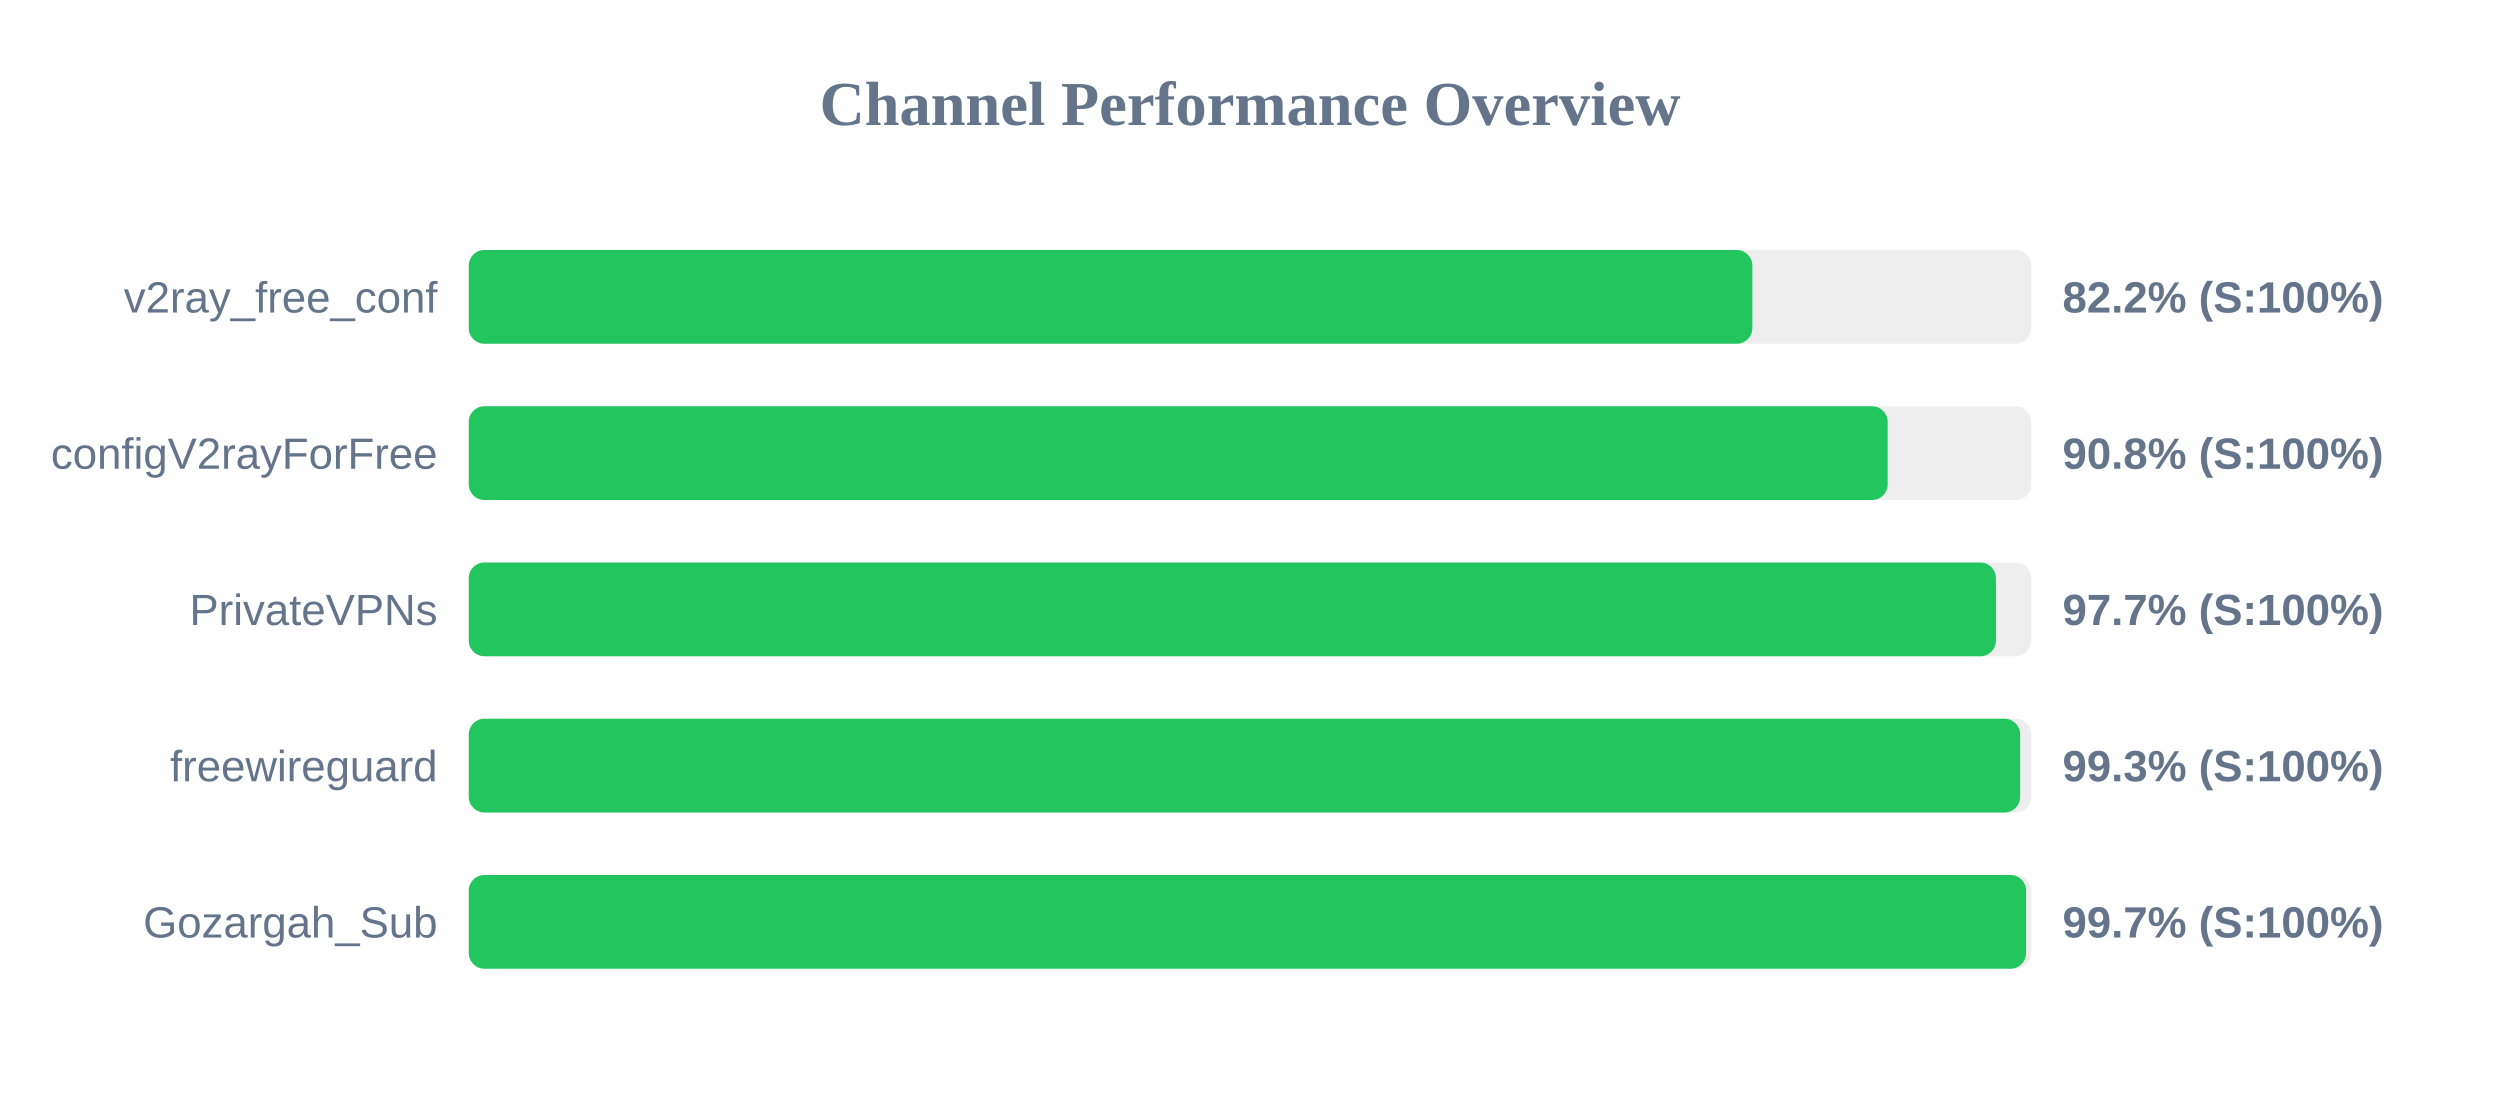
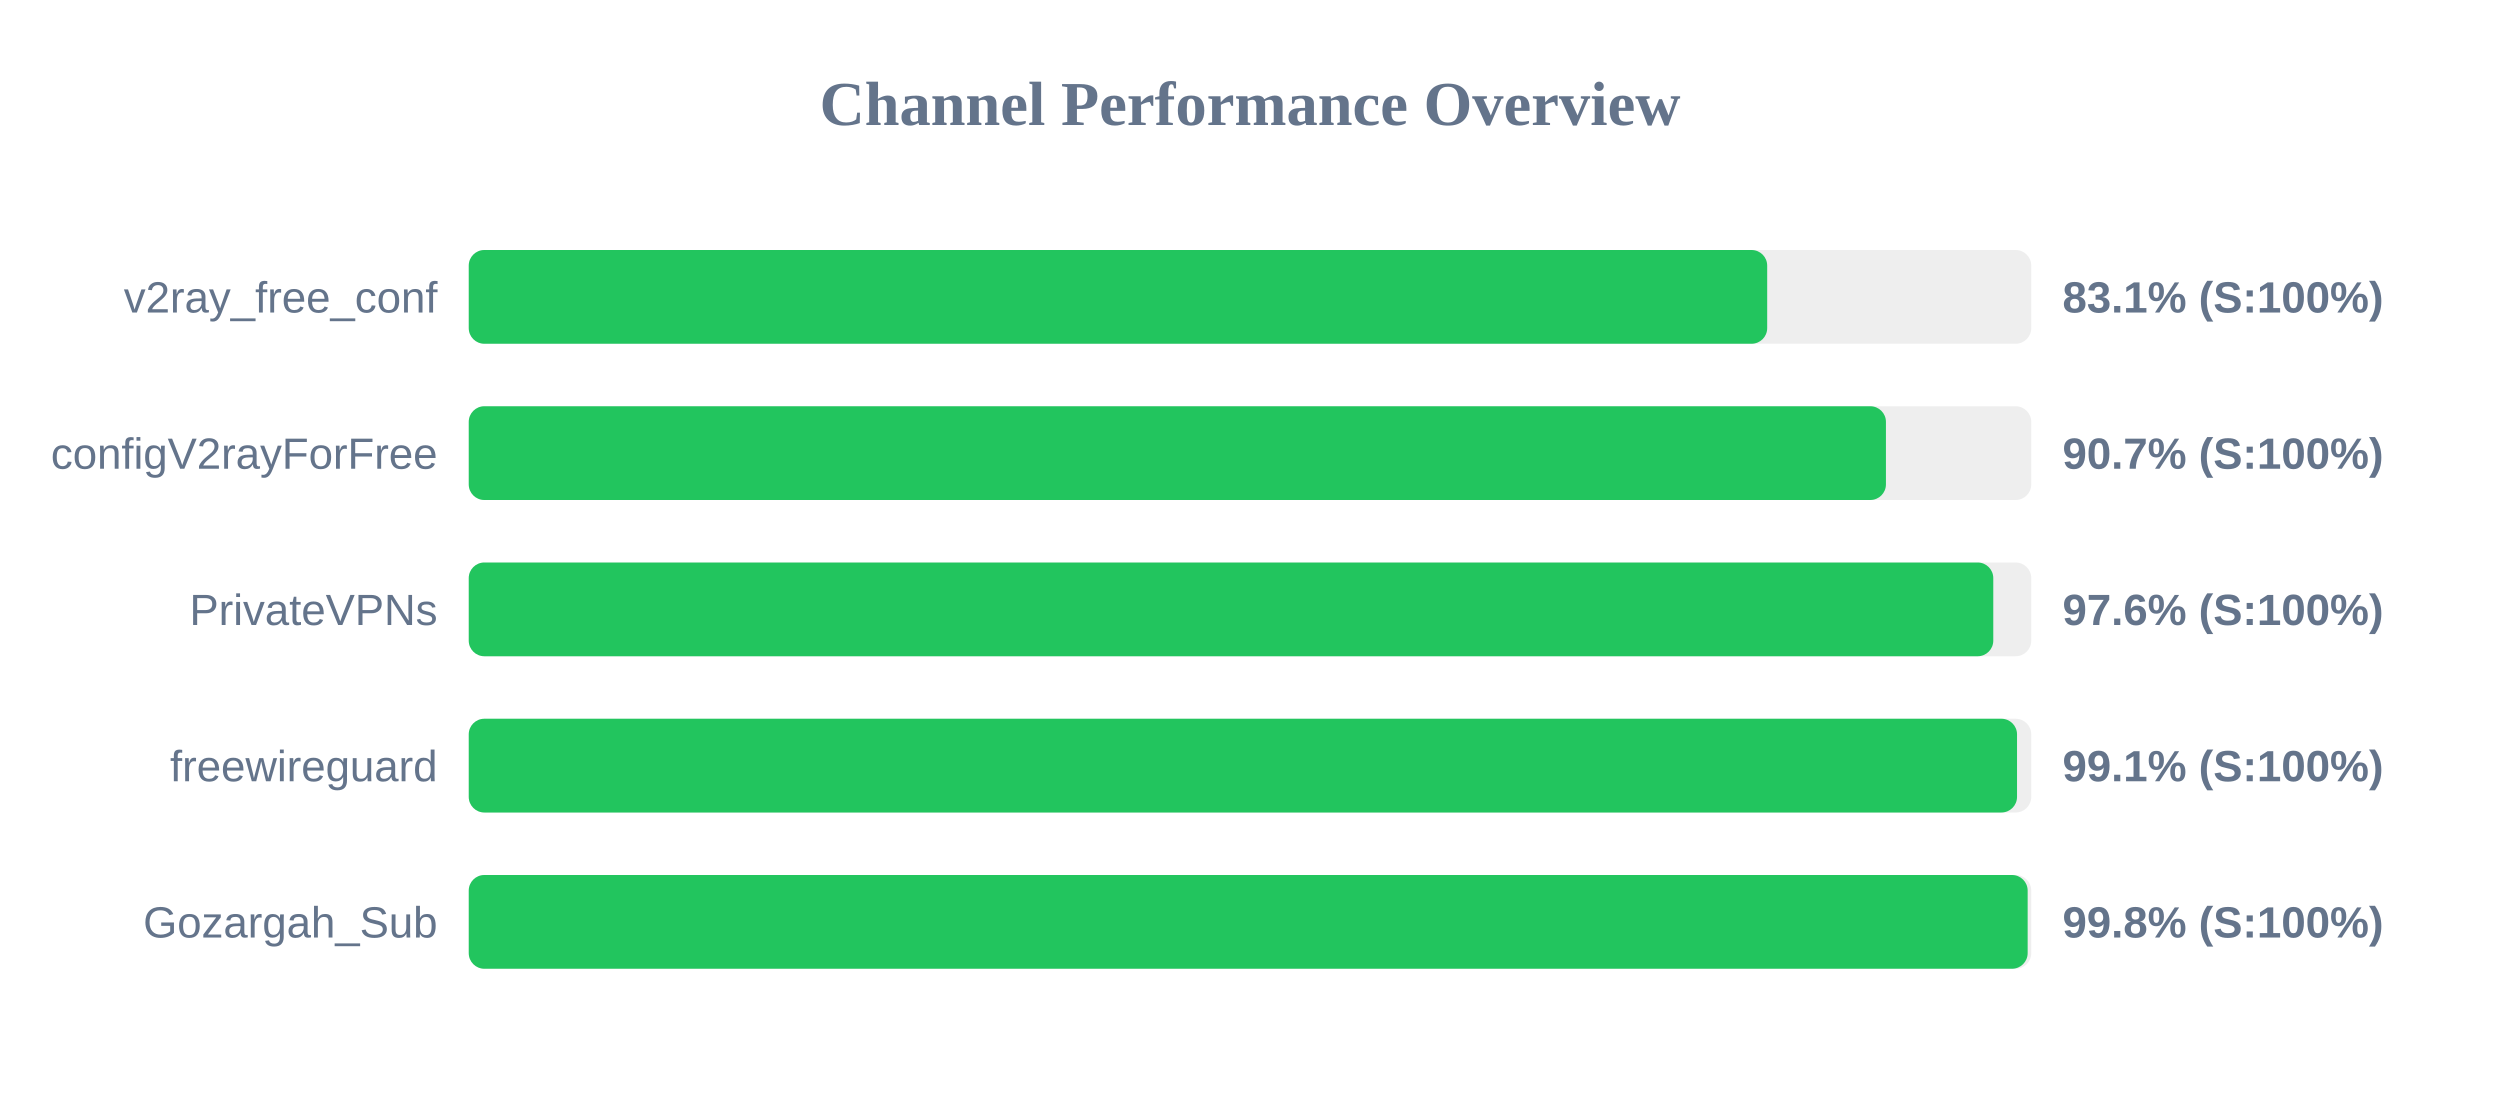
<svg xmlns="http://www.w3.org/2000/svg" width="800" height="350" version="1.1">
  <style>
        .row { font: 14px Arial; fill: #64748b; }
        .score { font: bold 14px Arial; fill: #64748b; }
    </style>
  <text x="400" y="40" text-anchor="middle" font-size="20px" font-weight="bold" fill="#64748b">Channel Performance Overview</text>
  <rect x="150" y="80" width="500" height="30" fill="#eee" rx="5" />
-   <rect x="150" y="80" width="410.75" height="30" fill="#22c55e" rx="5" />
+   <rect x="150" y="80" width="415.5" height="30" fill="#22c55e" rx="5" />
  <text x="140" y="100" text-anchor="end" class="row">v2ray_free_conf</text>
-   <text x="660" y="100" text-anchor="start" class="score">82.2% (S:100%)</text>
+   <text x="660" y="100" text-anchor="start" class="score">83.1% (S:100%)</text>
  <rect x="150" y="130" width="500" height="30" fill="#eee" rx="5" />
-   <rect x="150" y="130" width="454.05" height="30" fill="#22c55e" rx="5" />
+   <rect x="150" y="130" width="453.5" height="30" fill="#22c55e" rx="5" />
  <text x="140" y="150" text-anchor="end" class="row">configV2rayForFree</text>
-   <text x="660" y="150" text-anchor="start" class="score">90.8% (S:100%)</text>
+   <text x="660" y="150" text-anchor="start" class="score">90.7% (S:100%)</text>
  <rect x="150" y="180" width="500" height="30" fill="#eee" rx="5" />
-   <rect x="150" y="180" width="488.7" height="30" fill="#22c55e" rx="5" />
+   <rect x="150" y="180" width="487.85" height="30" fill="#22c55e" rx="5" />
  <text x="140" y="200" text-anchor="end" class="row">PrivateVPNs</text>
-   <text x="660" y="200" text-anchor="start" class="score">97.7% (S:100%)</text>
+   <text x="660" y="200" text-anchor="start" class="score">97.6% (S:100%)</text>
  <rect x="150" y="230" width="500" height="30" fill="#eee" rx="5" />
-   <rect x="150" y="230" width="496.45" height="30" fill="#22c55e" rx="5" />
+   <rect x="150" y="230" width="495.45" height="30" fill="#22c55e" rx="5" />
  <text x="140" y="250" text-anchor="end" class="row">freewireguard</text>
-   <text x="660" y="250" text-anchor="start" class="score">99.3% (S:100%)</text>
+   <text x="660" y="250" text-anchor="start" class="score">99.1% (S:100%)</text>
  <rect x="150" y="280" width="500" height="30" fill="#eee" rx="5" />
-   <rect x="150" y="280" width="498.35" height="30" fill="#22c55e" rx="5" />
+   <rect x="150" y="280" width="498.85" height="30" fill="#22c55e" rx="5" />
  <text x="140" y="300" text-anchor="end" class="row">Gozargah_Sub</text>
-   <text x="660" y="300" text-anchor="start" class="score">99.7% (S:100%)</text>
+   <text x="660" y="300" text-anchor="start" class="score">99.8% (S:100%)</text>
</svg>
